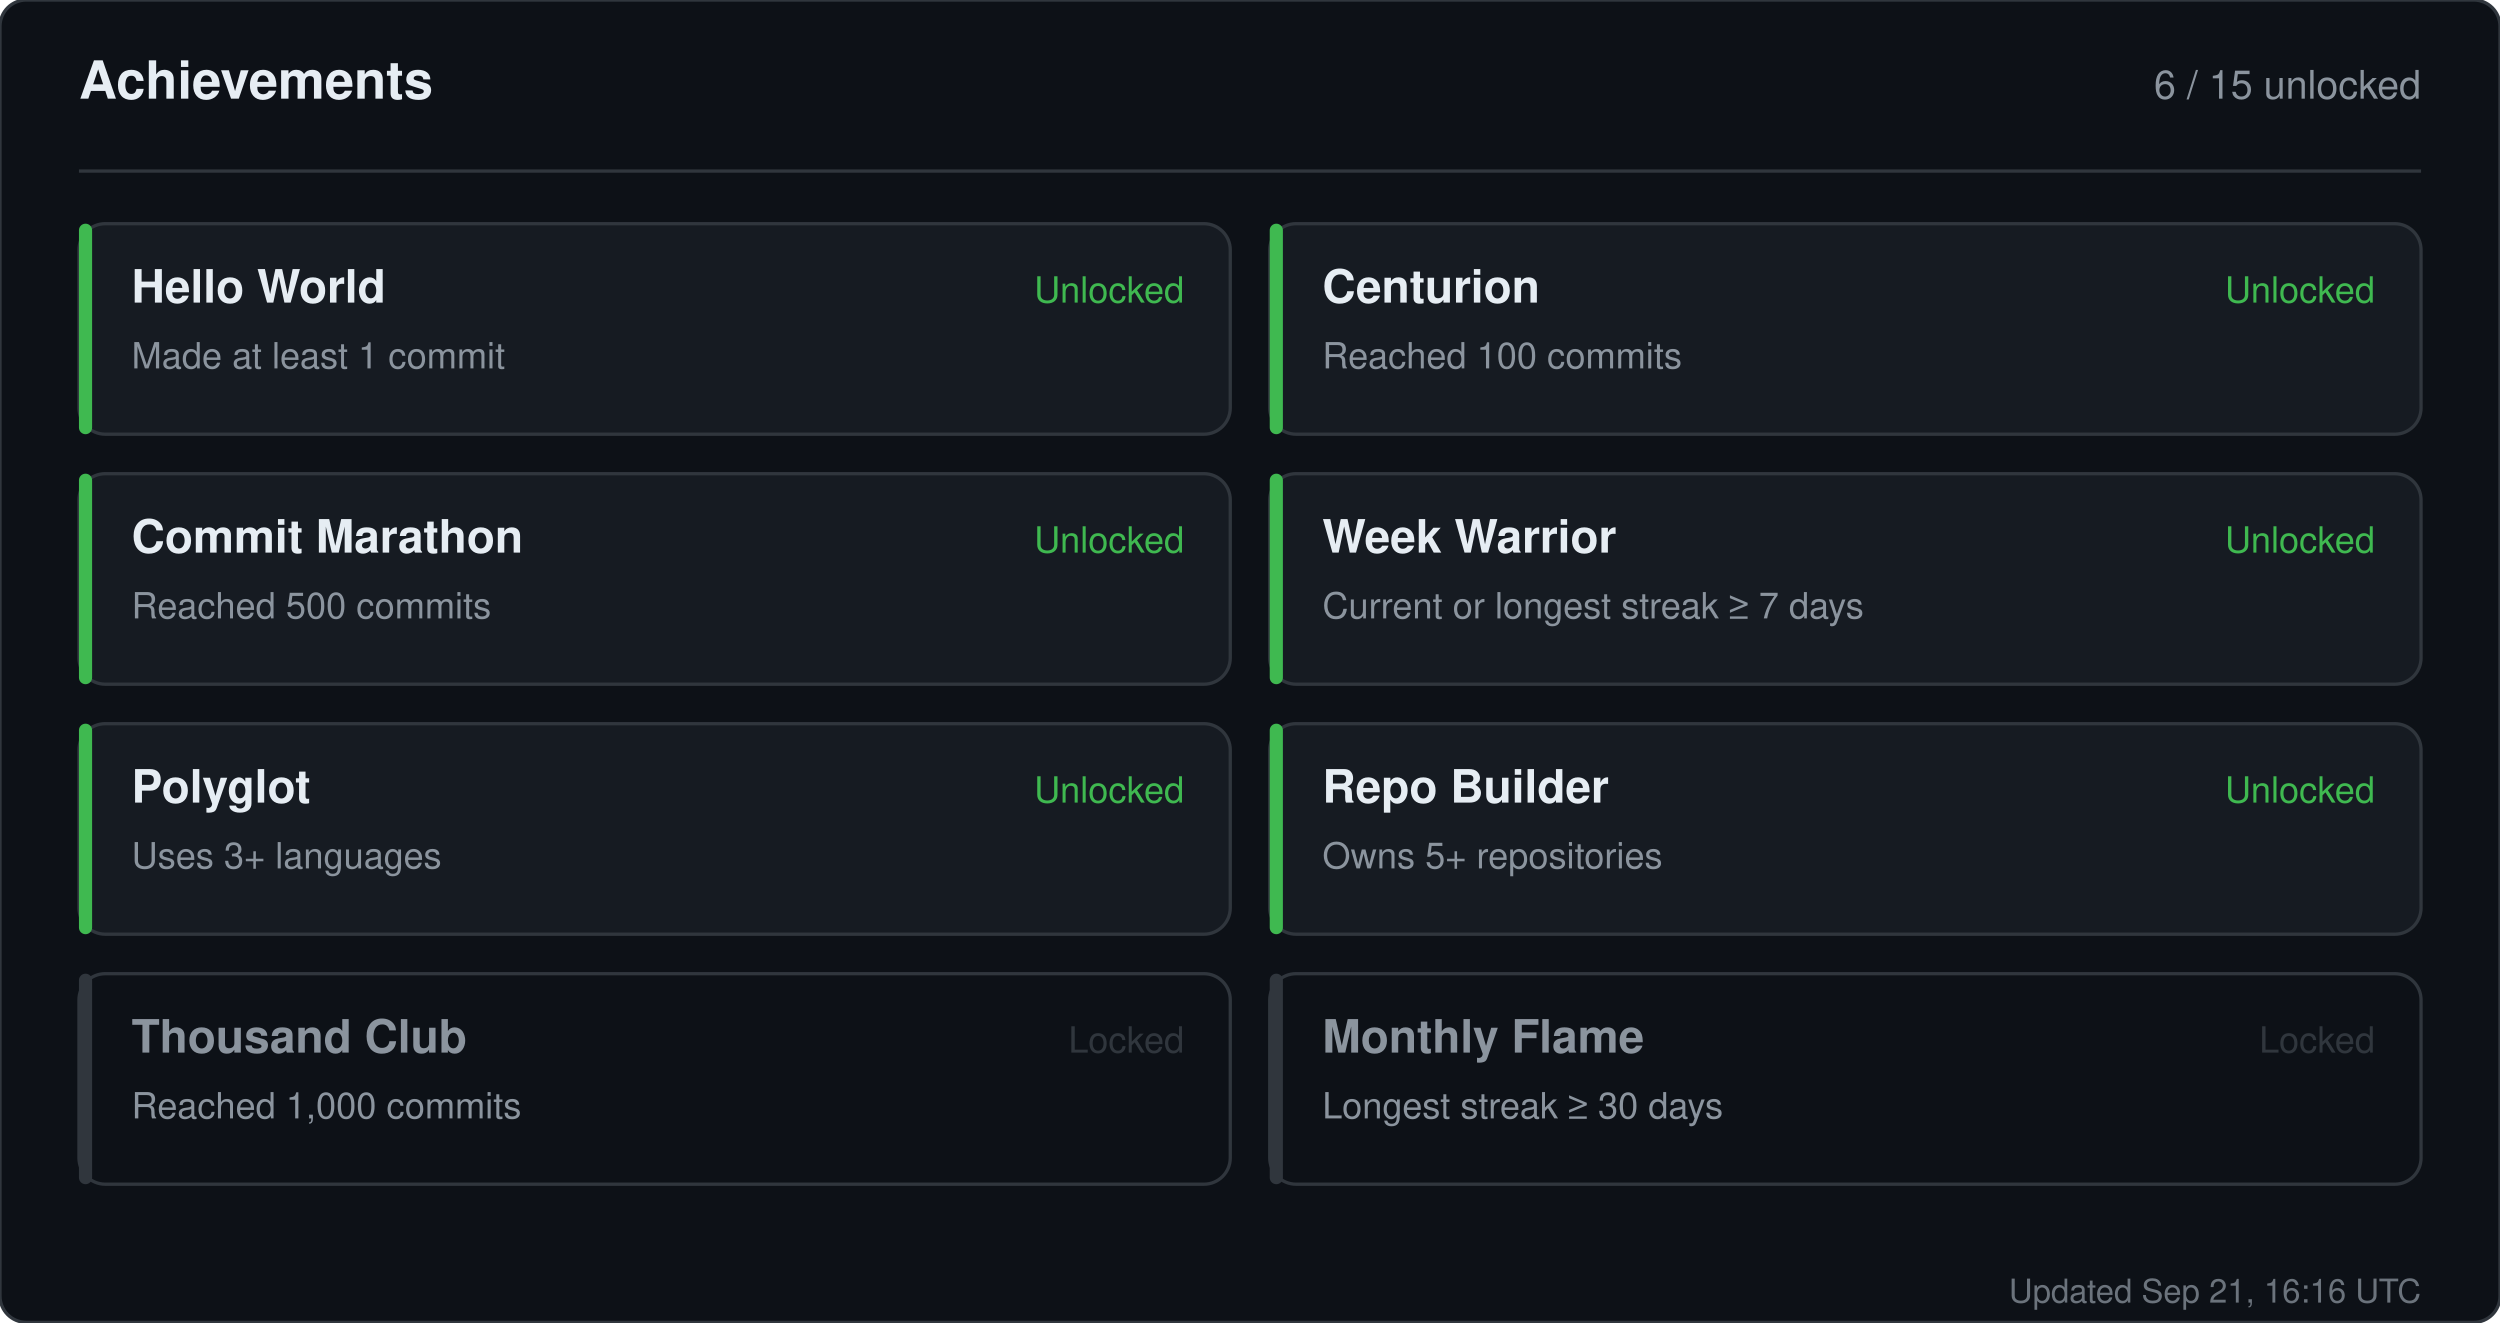
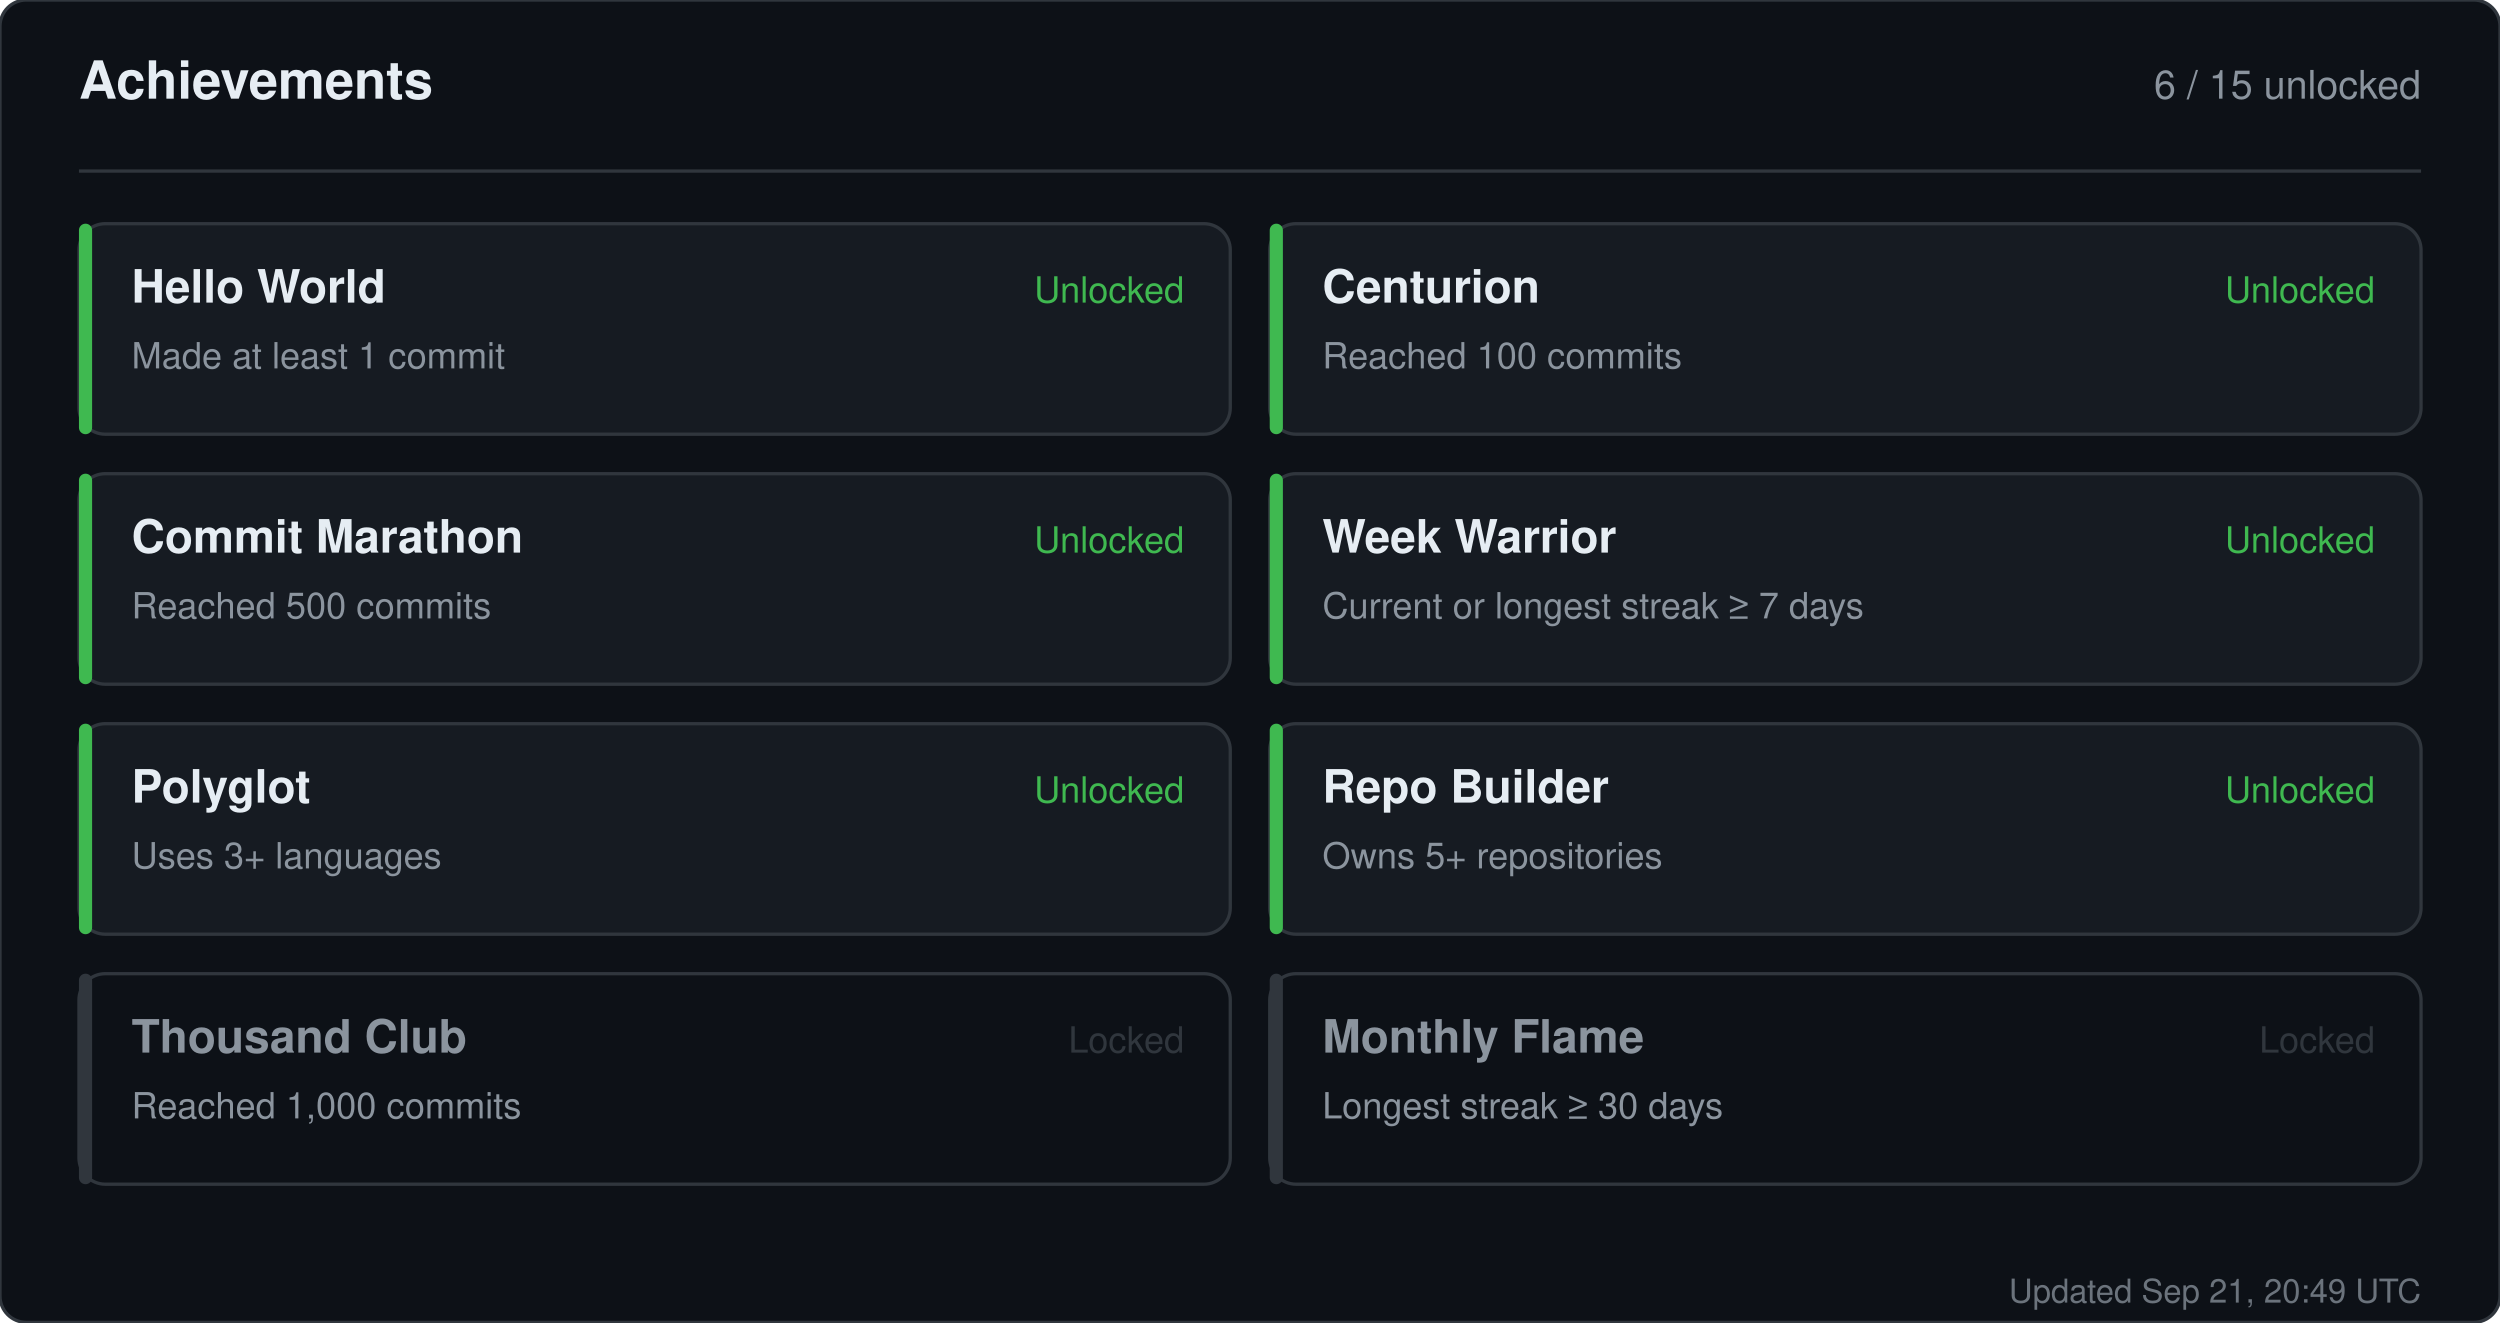
<svg xmlns="http://www.w3.org/2000/svg" width="760" height="402" viewBox="0 0 760 402" role="img" aria-label="Achievements for sandiirawan12">
  <rect width="760" height="402" rx="8" fill="#0d1117" stroke="#30363d" />
  <g font-family="-apple-system, BlinkMacSystemFont, Segoe UI, Helvetica, Arial, sans-serif">
    <text x="24" y="30" fill="#e6edf3" font-size="16" font-weight="700">Achievements</text>
    <text x="736" y="30" fill="#8b949e" font-size="12" text-anchor="end">6 / 15 unlocked</text>
    <line x1="24" y1="52" x2="736" y2="52" stroke="#30363d" />
    <rect x="24" y="68" width="350" height="64" rx="8" fill="#161b22" stroke="#30363d" />
    <rect x="24" y="68" width="4" height="64" rx="2" fill="#3fb950" />
    <text x="40" y="92" fill="#e6edf3" font-size="14" font-weight="700">Hello World</text>
    <text x="40" y="112" fill="#8b949e" font-size="11">Made at least 1 commit</text>
    <text x="360" y="92" fill="#3fb950" font-size="11" text-anchor="end">Unlocked</text>
    <rect x="386" y="68" width="350" height="64" rx="8" fill="#161b22" stroke="#30363d" />
    <rect x="386" y="68" width="4" height="64" rx="2" fill="#3fb950" />
    <text x="402" y="92" fill="#e6edf3" font-size="14" font-weight="700">Centurion</text>
    <text x="402" y="112" fill="#8b949e" font-size="11">Reached 100 commits</text>
    <text x="722" y="92" fill="#3fb950" font-size="11" text-anchor="end">Unlocked</text>
    <rect x="24" y="144" width="350" height="64" rx="8" fill="#161b22" stroke="#30363d" />
    <rect x="24" y="144" width="4" height="64" rx="2" fill="#3fb950" />
    <text x="40" y="168" fill="#e6edf3" font-size="14" font-weight="700">Commit Marathon</text>
    <text x="40" y="188" fill="#8b949e" font-size="11">Reached 500 commits</text>
    <text x="360" y="168" fill="#3fb950" font-size="11" text-anchor="end">Unlocked</text>
    <rect x="386" y="144" width="350" height="64" rx="8" fill="#161b22" stroke="#30363d" />
    <rect x="386" y="144" width="4" height="64" rx="2" fill="#3fb950" />
    <text x="402" y="168" fill="#e6edf3" font-size="14" font-weight="700">Week Warrior</text>
    <text x="402" y="188" fill="#8b949e" font-size="11">Current or longest streak ≥ 7 days</text>
    <text x="722" y="168" fill="#3fb950" font-size="11" text-anchor="end">Unlocked</text>
    <rect x="24" y="220" width="350" height="64" rx="8" fill="#161b22" stroke="#30363d" />
    <rect x="24" y="220" width="4" height="64" rx="2" fill="#3fb950" />
    <text x="40" y="244" fill="#e6edf3" font-size="14" font-weight="700">Polyglot</text>
    <text x="40" y="264" fill="#8b949e" font-size="11">Uses 3+ languages</text>
    <text x="360" y="244" fill="#3fb950" font-size="11" text-anchor="end">Unlocked</text>
    <rect x="386" y="220" width="350" height="64" rx="8" fill="#161b22" stroke="#30363d" />
    <rect x="386" y="220" width="4" height="64" rx="2" fill="#3fb950" />
    <text x="402" y="244" fill="#e6edf3" font-size="14" font-weight="700">Repo Builder</text>
    <text x="402" y="264" fill="#8b949e" font-size="11">Owns 5+ repositories</text>
    <text x="722" y="244" fill="#3fb950" font-size="11" text-anchor="end">Unlocked</text>
    <rect x="24" y="296" width="350" height="64" rx="8" fill="#0d1117" stroke="#30363d" />
    <rect x="24" y="296" width="4" height="64" rx="2" fill="#30363d" />
    <text x="40" y="320" fill="#8b949e" font-size="14" font-weight="700">Thousand Club</text>
    <text x="40" y="340" fill="#8b949e" font-size="11">Reached 1,000 commits</text>
    <text x="360" y="320" fill="#30363d" font-size="11" text-anchor="end">Locked</text>
    <rect x="386" y="296" width="350" height="64" rx="8" fill="#0d1117" stroke="#30363d" />
    <rect x="386" y="296" width="4" height="64" rx="2" fill="#30363d" />
    <text x="402" y="320" fill="#8b949e" font-size="14" font-weight="700">Monthly Flame</text>
    <text x="402" y="340" fill="#8b949e" font-size="11">Longest streak ≥ 30 days</text>
    <text x="722" y="320" fill="#30363d" font-size="11" text-anchor="end">Locked</text>
-     <text x="736" y="396" fill="#8b949e" font-size="10" text-anchor="end" opacity="0.75">Updated Sep 21, 16:16 UTC</text>
+     <text x="736" y="396" fill="#8b949e" font-size="10" text-anchor="end" opacity="0.75">Updated Sep 21, 20:49 UTC</text>
  </g>
</svg>
